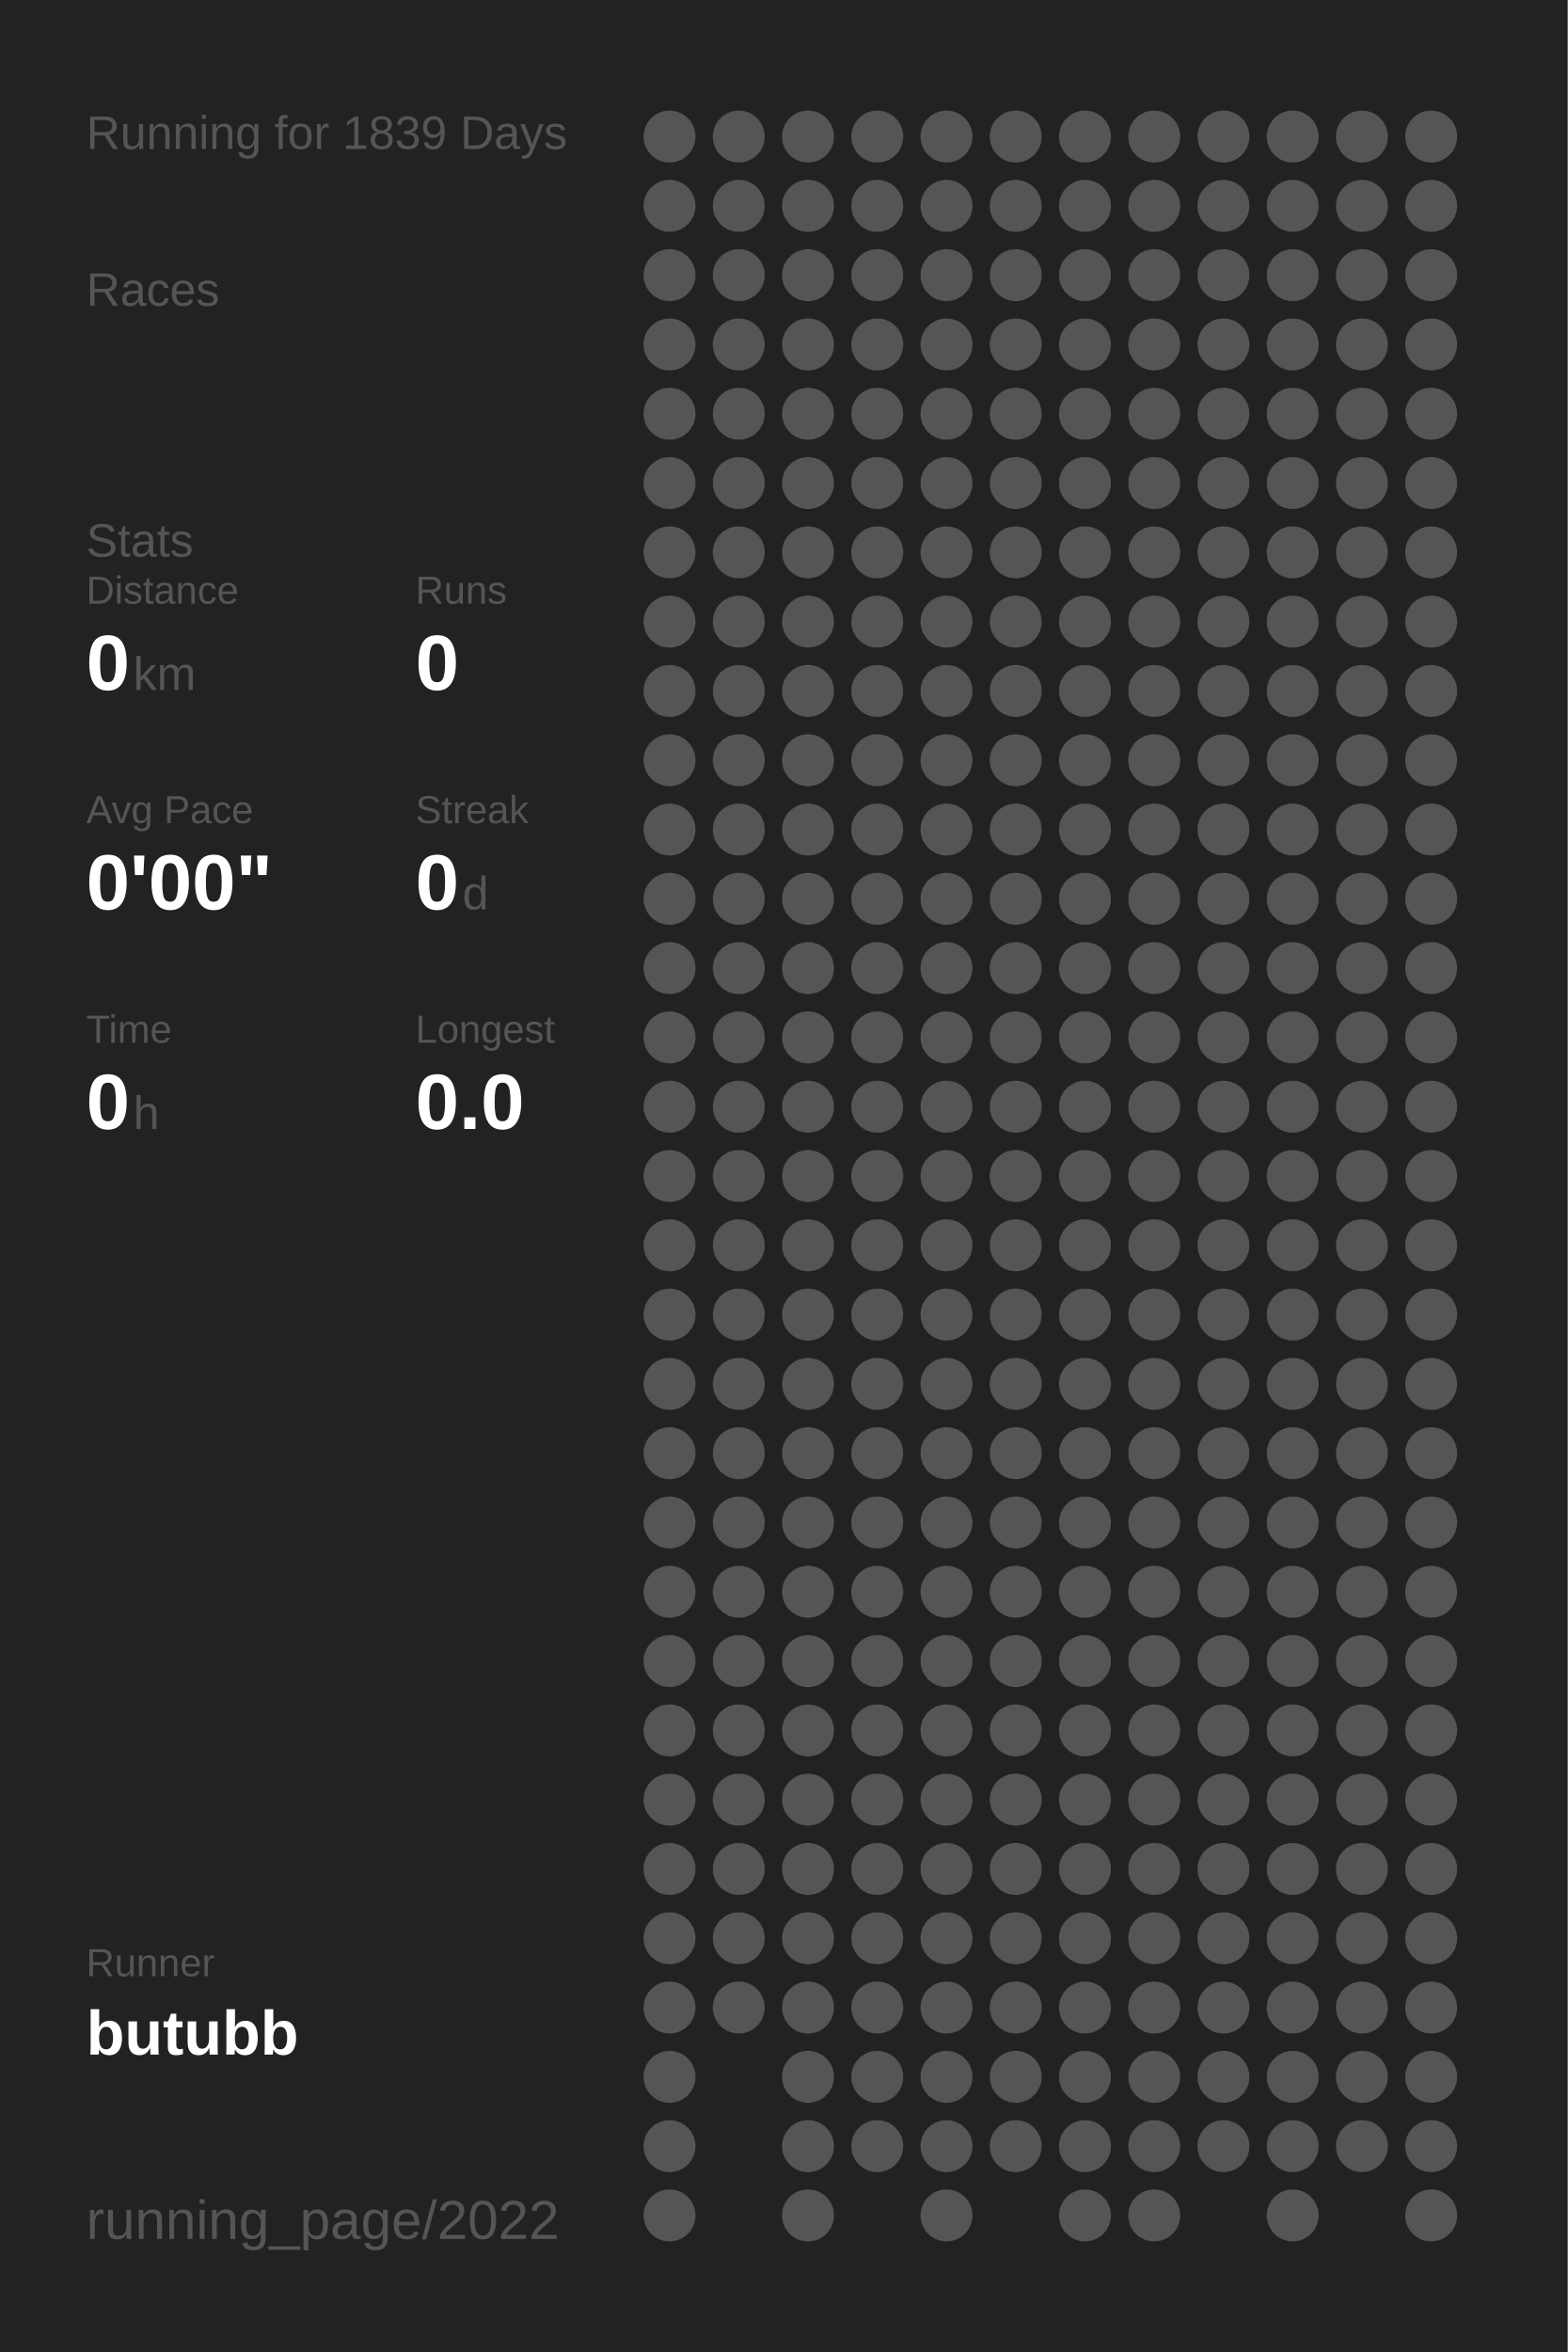
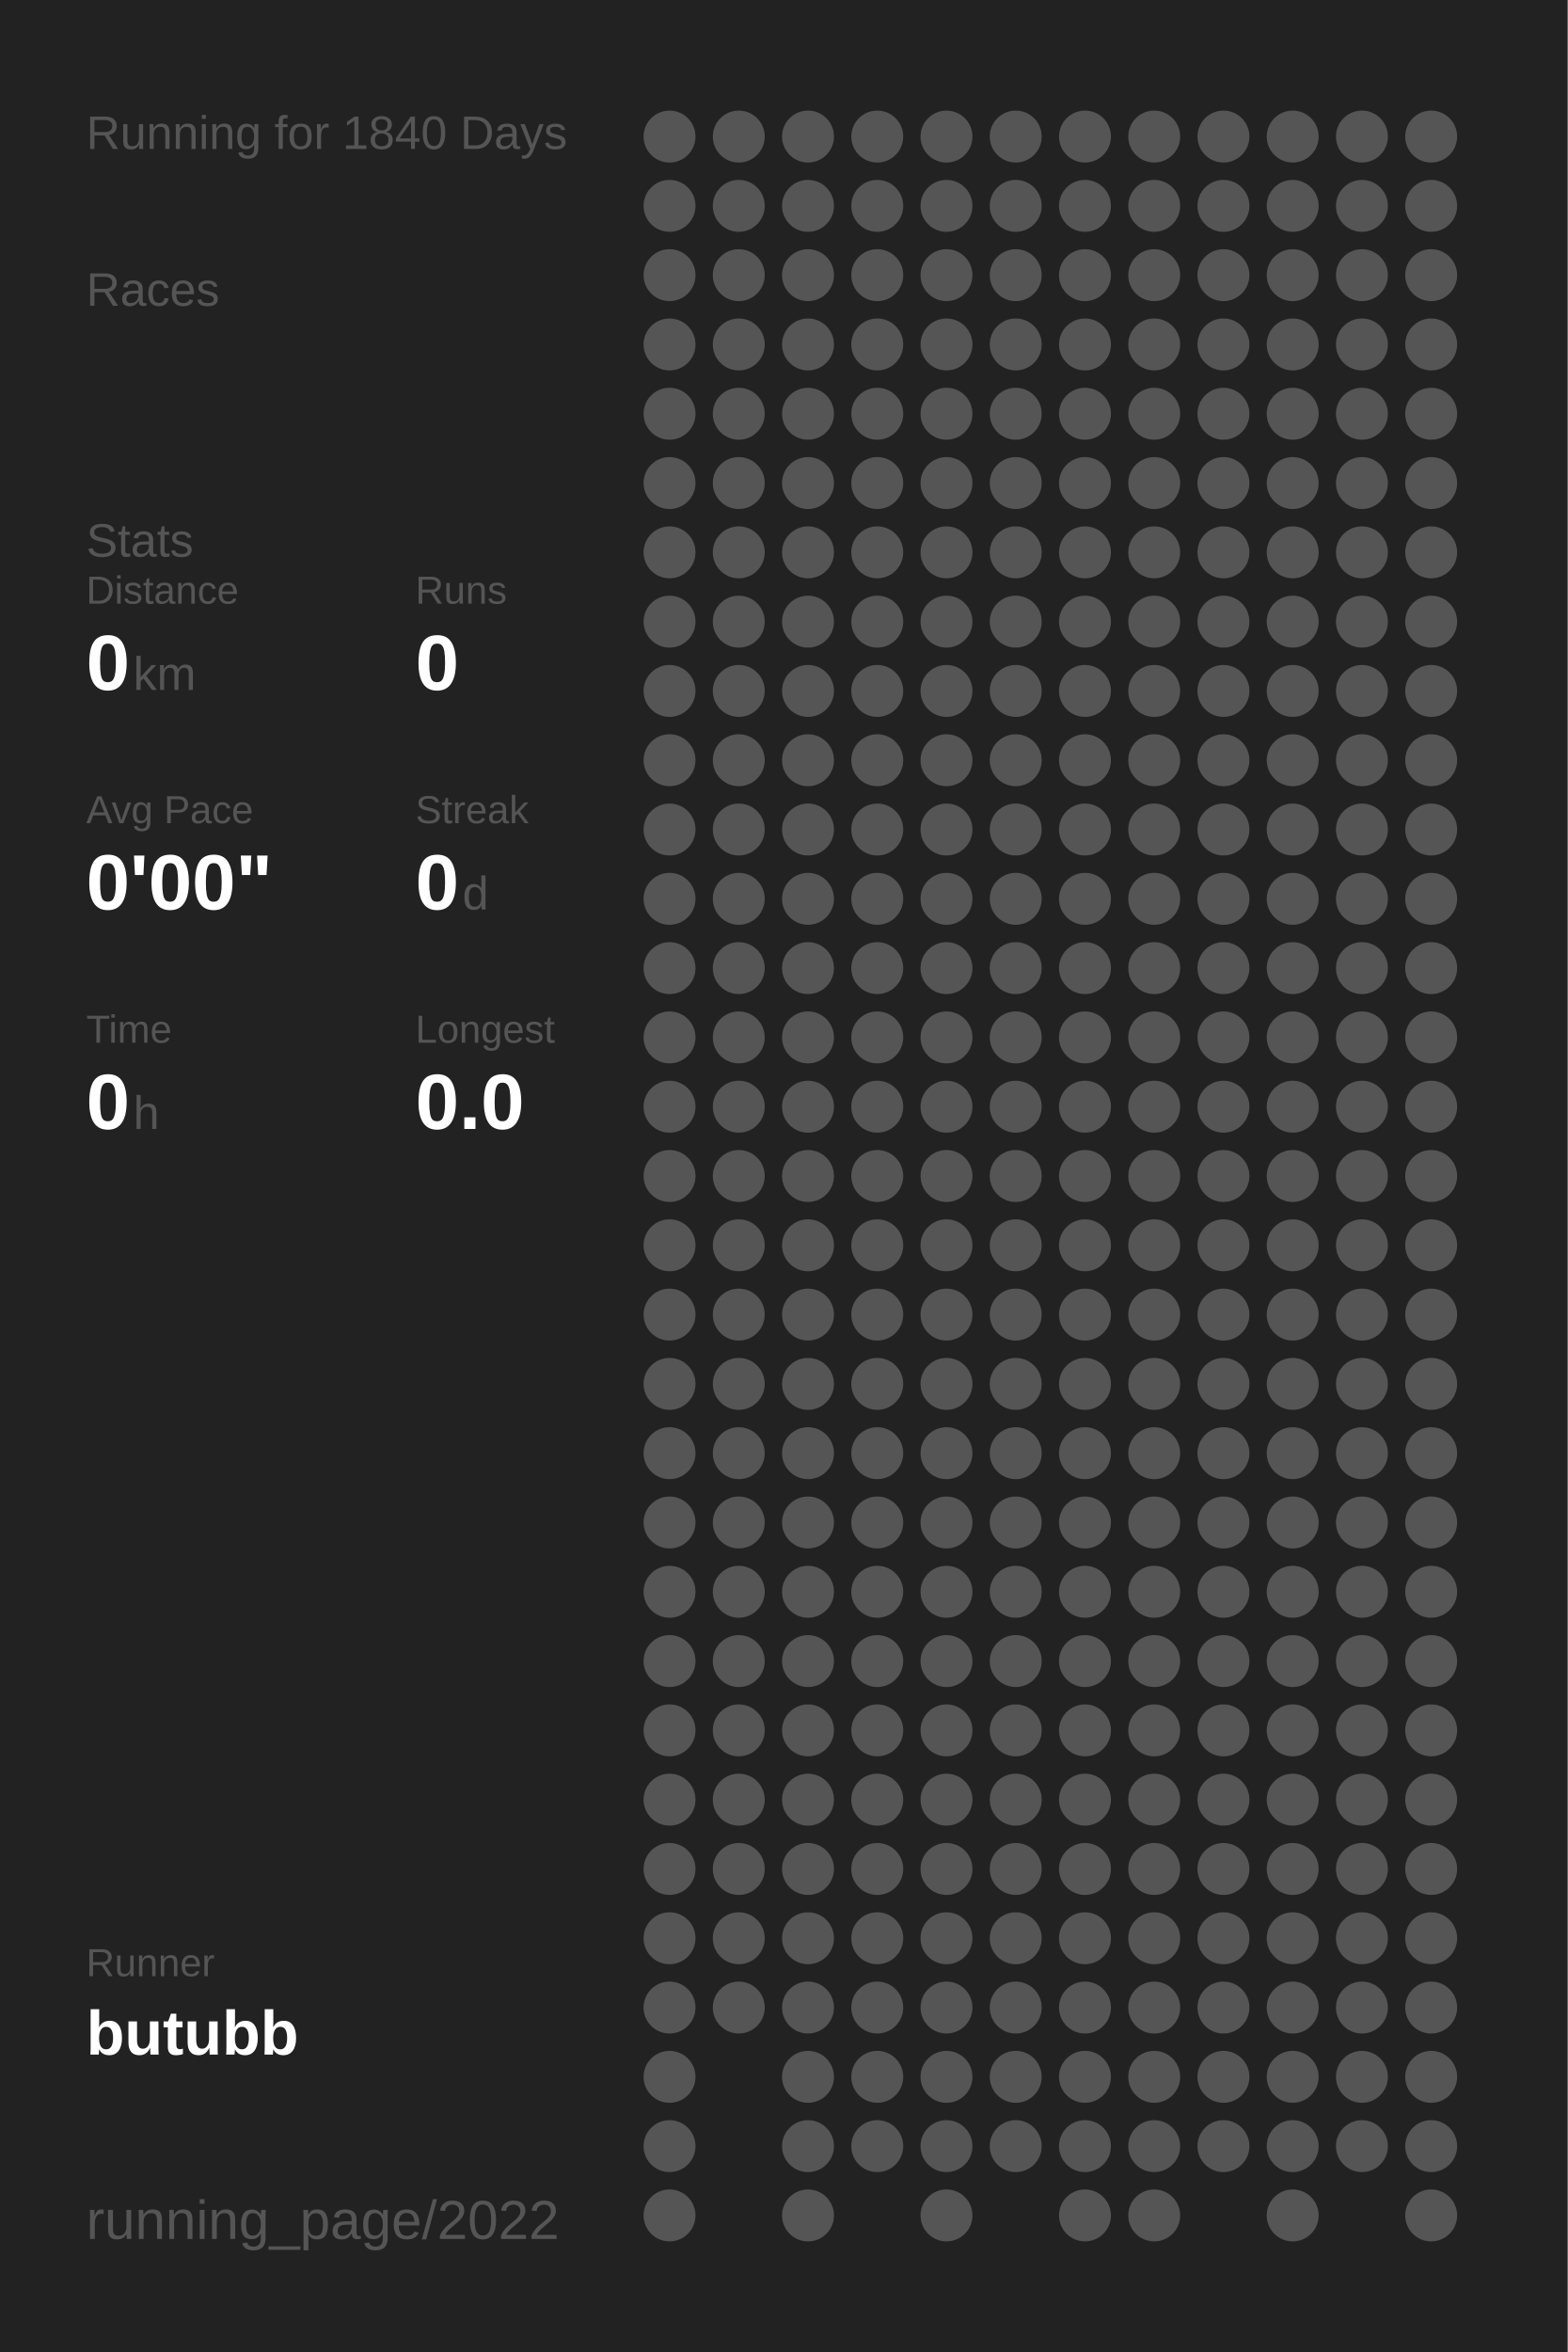
<svg xmlns="http://www.w3.org/2000/svg" baseProfile="full" height="300mm" version="1.1" viewBox="0,0,200,300" width="200mm">
  <defs />
  <rect fill="#222222" height="300" width="200" x="0" y="0" />
-   <text fill="#555555" style="font-size:6px; font-family:Arial;" x="11" y="19">Running for 1839 Days</text>
+   <text fill="#555555" style="font-size:6px; font-family:Arial;" x="11" y="19">Running for 1840 Days</text>
  <text fill="#555555" style="font-size:6px; font-family:Arial;" x="11" y="39">Races</text>
  <text fill="#555555" style="font-size:6px; font-family:Arial;" x="11" y="71">Stats</text>
  <text fill="#555555" style="font-size:5px; font-family:Arial;" x="11" y="77">Distance</text>
  <text fill="#FFFFFF" style="font-size:10px; font-family:Arial; font-weight:bold;" x="11" y="88">0</text>
  <text fill="#555555" style="font-size:6px; font-family:Arial;" x="17" y="88">km</text>
  <text fill="#555555" style="font-size:5px; font-family:Arial;" x="53" y="77">Runs</text>
  <text fill="#FFFFFF" style="font-size:10px; font-family:Arial; font-weight:bold;" x="53" y="88">0</text>
  <text fill="#555555" style="font-size:5px; font-family:Arial;" x="11" y="105">Avg Pace</text>
  <text fill="#FFFFFF" style="font-size:10px; font-family:Arial; font-weight:bold;" x="11" y="116">0'00"</text>
  <text fill="#555555" style="font-size:5px; font-family:Arial;" x="53" y="105">Streak</text>
  <text fill="#FFFFFF" style="font-size:10px; font-family:Arial; font-weight:bold;" x="53" y="116">0</text>
  <text fill="#555555" style="font-size:6px; font-family:Arial;" x="59" y="116">d</text>
  <text fill="#555555" style="font-size:5px; font-family:Arial;" x="11" y="133">Time</text>
  <text fill="#FFFFFF" style="font-size:10px; font-family:Arial; font-weight:bold;" x="11" y="144">0</text>
  <text fill="#555555" style="font-size:6px; font-family:Arial;" x="17" y="144">h</text>
  <text fill="#555555" style="font-size:5px; font-family:Arial;" x="53" y="133">Longest</text>
  <text fill="#FFFFFF" style="font-size:10px; font-family:Arial; font-weight:bold;" x="53" y="144">0.0</text>
  <text fill="#555555" style="font-size:5px; font-family:Arial;" x="11" y="252.065">Runner</text>
  <text fill="#FFFFFF" style="font-size:8px; font-family:Arial; font-weight:bold;" x="11" y="262.065">butubb</text>
  <text fill="#555555" style="font-size:7px; font-family:Arial;" x="11" y="285.581">running_page/2022</text>
  <circle cx="85.417" cy="17.419" fill="#555555" r="3.312" />
  <circle cx="85.417" cy="26.258" fill="#555555" r="3.312" />
  <circle cx="85.417" cy="35.097" fill="#555555" r="3.312" />
  <circle cx="85.417" cy="43.935" fill="#555555" r="3.312" />
  <circle cx="85.417" cy="52.774" fill="#555555" r="3.312" />
  <circle cx="85.417" cy="61.613" fill="#555555" r="3.312" />
  <circle cx="85.417" cy="70.452" fill="#555555" r="3.312" />
  <circle cx="85.417" cy="79.29" fill="#555555" r="3.312" />
  <circle cx="85.417" cy="88.129" fill="#555555" r="3.312" />
  <circle cx="85.417" cy="96.968" fill="#555555" r="3.312" />
  <circle cx="85.417" cy="105.806" fill="#555555" r="3.312" />
  <circle cx="85.417" cy="114.645" fill="#555555" r="3.312" />
  <circle cx="85.417" cy="123.484" fill="#555555" r="3.312" />
  <circle cx="85.417" cy="132.323" fill="#555555" r="3.312" />
  <circle cx="85.417" cy="141.161" fill="#555555" r="3.312" />
  <circle cx="85.417" cy="150" fill="#555555" r="3.312" />
  <circle cx="85.417" cy="158.839" fill="#555555" r="3.312" />
  <circle cx="85.417" cy="167.677" fill="#555555" r="3.312" />
  <circle cx="85.417" cy="176.516" fill="#555555" r="3.312" />
  <circle cx="85.417" cy="185.355" fill="#555555" r="3.312" />
  <circle cx="85.417" cy="194.194" fill="#555555" r="3.312" />
  <circle cx="85.417" cy="203.032" fill="#555555" r="3.312" />
  <circle cx="85.417" cy="211.871" fill="#555555" r="3.312" />
  <circle cx="85.417" cy="220.71" fill="#555555" r="3.312" />
  <circle cx="85.417" cy="229.548" fill="#555555" r="3.312" />
  <circle cx="85.417" cy="238.387" fill="#555555" r="3.312" />
  <circle cx="85.417" cy="247.226" fill="#555555" r="3.312" />
  <circle cx="85.417" cy="256.065" fill="#555555" r="3.312" />
  <circle cx="85.417" cy="264.903" fill="#555555" r="3.312" />
  <circle cx="85.417" cy="273.742" fill="#555555" r="3.312" />
  <circle cx="85.417" cy="282.581" fill="#555555" r="3.312" />
  <circle cx="94.25" cy="17.419" fill="#555555" r="3.312" />
  <circle cx="94.25" cy="26.258" fill="#555555" r="3.312" />
  <circle cx="94.25" cy="35.097" fill="#555555" r="3.312" />
  <circle cx="94.25" cy="43.935" fill="#555555" r="3.312" />
  <circle cx="94.25" cy="52.774" fill="#555555" r="3.312" />
  <circle cx="94.25" cy="61.613" fill="#555555" r="3.312" />
  <circle cx="94.25" cy="70.452" fill="#555555" r="3.312" />
  <circle cx="94.25" cy="79.29" fill="#555555" r="3.312" />
  <circle cx="94.25" cy="88.129" fill="#555555" r="3.312" />
  <circle cx="94.25" cy="96.968" fill="#555555" r="3.312" />
  <circle cx="94.25" cy="105.806" fill="#555555" r="3.312" />
  <circle cx="94.25" cy="114.645" fill="#555555" r="3.312" />
  <circle cx="94.25" cy="123.484" fill="#555555" r="3.312" />
  <circle cx="94.25" cy="132.323" fill="#555555" r="3.312" />
  <circle cx="94.25" cy="141.161" fill="#555555" r="3.312" />
  <circle cx="94.25" cy="150" fill="#555555" r="3.312" />
  <circle cx="94.25" cy="158.839" fill="#555555" r="3.312" />
  <circle cx="94.25" cy="167.677" fill="#555555" r="3.312" />
  <circle cx="94.25" cy="176.516" fill="#555555" r="3.312" />
  <circle cx="94.25" cy="185.355" fill="#555555" r="3.312" />
  <circle cx="94.25" cy="194.194" fill="#555555" r="3.312" />
  <circle cx="94.25" cy="203.032" fill="#555555" r="3.312" />
  <circle cx="94.25" cy="211.871" fill="#555555" r="3.312" />
  <circle cx="94.25" cy="220.71" fill="#555555" r="3.312" />
  <circle cx="94.25" cy="229.548" fill="#555555" r="3.312" />
  <circle cx="94.25" cy="238.387" fill="#555555" r="3.312" />
  <circle cx="94.25" cy="247.226" fill="#555555" r="3.312" />
  <circle cx="94.25" cy="256.065" fill="#555555" r="3.312" />
  <circle cx="103.083" cy="17.419" fill="#555555" r="3.312" />
  <circle cx="103.083" cy="26.258" fill="#555555" r="3.312" />
  <circle cx="103.083" cy="35.097" fill="#555555" r="3.312" />
  <circle cx="103.083" cy="43.935" fill="#555555" r="3.312" />
  <circle cx="103.083" cy="52.774" fill="#555555" r="3.312" />
  <circle cx="103.083" cy="61.613" fill="#555555" r="3.312" />
  <circle cx="103.083" cy="70.452" fill="#555555" r="3.312" />
  <circle cx="103.083" cy="79.29" fill="#555555" r="3.312" />
  <circle cx="103.083" cy="88.129" fill="#555555" r="3.312" />
  <circle cx="103.083" cy="96.968" fill="#555555" r="3.312" />
  <circle cx="103.083" cy="105.806" fill="#555555" r="3.312" />
  <circle cx="103.083" cy="114.645" fill="#555555" r="3.312" />
  <circle cx="103.083" cy="123.484" fill="#555555" r="3.312" />
  <circle cx="103.083" cy="132.323" fill="#555555" r="3.312" />
  <circle cx="103.083" cy="141.161" fill="#555555" r="3.312" />
  <circle cx="103.083" cy="150" fill="#555555" r="3.312" />
  <circle cx="103.083" cy="158.839" fill="#555555" r="3.312" />
  <circle cx="103.083" cy="167.677" fill="#555555" r="3.312" />
  <circle cx="103.083" cy="176.516" fill="#555555" r="3.312" />
  <circle cx="103.083" cy="185.355" fill="#555555" r="3.312" />
  <circle cx="103.083" cy="194.194" fill="#555555" r="3.312" />
  <circle cx="103.083" cy="203.032" fill="#555555" r="3.312" />
  <circle cx="103.083" cy="211.871" fill="#555555" r="3.312" />
  <circle cx="103.083" cy="220.71" fill="#555555" r="3.312" />
  <circle cx="103.083" cy="229.548" fill="#555555" r="3.312" />
  <circle cx="103.083" cy="238.387" fill="#555555" r="3.312" />
  <circle cx="103.083" cy="247.226" fill="#555555" r="3.312" />
  <circle cx="103.083" cy="256.065" fill="#555555" r="3.312" />
  <circle cx="103.083" cy="264.903" fill="#555555" r="3.312" />
  <circle cx="103.083" cy="273.742" fill="#555555" r="3.312" />
  <circle cx="103.083" cy="282.581" fill="#555555" r="3.312" />
  <circle cx="111.917" cy="17.419" fill="#555555" r="3.312" />
  <circle cx="111.917" cy="26.258" fill="#555555" r="3.312" />
  <circle cx="111.917" cy="35.097" fill="#555555" r="3.312" />
  <circle cx="111.917" cy="43.935" fill="#555555" r="3.312" />
  <circle cx="111.917" cy="52.774" fill="#555555" r="3.312" />
  <circle cx="111.917" cy="61.613" fill="#555555" r="3.312" />
  <circle cx="111.917" cy="70.452" fill="#555555" r="3.312" />
  <circle cx="111.917" cy="79.29" fill="#555555" r="3.312" />
  <circle cx="111.917" cy="88.129" fill="#555555" r="3.312" />
  <circle cx="111.917" cy="96.968" fill="#555555" r="3.312" />
  <circle cx="111.917" cy="105.806" fill="#555555" r="3.312" />
  <circle cx="111.917" cy="114.645" fill="#555555" r="3.312" />
  <circle cx="111.917" cy="123.484" fill="#555555" r="3.312" />
  <circle cx="111.917" cy="132.323" fill="#555555" r="3.312" />
  <circle cx="111.917" cy="141.161" fill="#555555" r="3.312" />
  <circle cx="111.917" cy="150" fill="#555555" r="3.312" />
  <circle cx="111.917" cy="158.839" fill="#555555" r="3.312" />
  <circle cx="111.917" cy="167.677" fill="#555555" r="3.312" />
  <circle cx="111.917" cy="176.516" fill="#555555" r="3.312" />
  <circle cx="111.917" cy="185.355" fill="#555555" r="3.312" />
  <circle cx="111.917" cy="194.194" fill="#555555" r="3.312" />
  <circle cx="111.917" cy="203.032" fill="#555555" r="3.312" />
  <circle cx="111.917" cy="211.871" fill="#555555" r="3.312" />
  <circle cx="111.917" cy="220.71" fill="#555555" r="3.312" />
  <circle cx="111.917" cy="229.548" fill="#555555" r="3.312" />
  <circle cx="111.917" cy="238.387" fill="#555555" r="3.312" />
  <circle cx="111.917" cy="247.226" fill="#555555" r="3.312" />
  <circle cx="111.917" cy="256.065" fill="#555555" r="3.312" />
  <circle cx="111.917" cy="264.903" fill="#555555" r="3.312" />
  <circle cx="111.917" cy="273.742" fill="#555555" r="3.312" />
  <circle cx="120.75" cy="17.419" fill="#555555" r="3.312" />
  <circle cx="120.75" cy="26.258" fill="#555555" r="3.312" />
  <circle cx="120.75" cy="35.097" fill="#555555" r="3.312" />
  <circle cx="120.75" cy="43.935" fill="#555555" r="3.312" />
  <circle cx="120.75" cy="52.774" fill="#555555" r="3.312" />
  <circle cx="120.75" cy="61.613" fill="#555555" r="3.312" />
  <circle cx="120.75" cy="70.452" fill="#555555" r="3.312" />
  <circle cx="120.75" cy="79.29" fill="#555555" r="3.312" />
  <circle cx="120.75" cy="88.129" fill="#555555" r="3.312" />
  <circle cx="120.75" cy="96.968" fill="#555555" r="3.312" />
  <circle cx="120.75" cy="105.806" fill="#555555" r="3.312" />
  <circle cx="120.75" cy="114.645" fill="#555555" r="3.312" />
  <circle cx="120.75" cy="123.484" fill="#555555" r="3.312" />
  <circle cx="120.75" cy="132.323" fill="#555555" r="3.312" />
  <circle cx="120.75" cy="141.161" fill="#555555" r="3.312" />
  <circle cx="120.75" cy="150" fill="#555555" r="3.312" />
  <circle cx="120.75" cy="158.839" fill="#555555" r="3.312" />
  <circle cx="120.75" cy="167.677" fill="#555555" r="3.312" />
  <circle cx="120.75" cy="176.516" fill="#555555" r="3.312" />
  <circle cx="120.75" cy="185.355" fill="#555555" r="3.312" />
  <circle cx="120.75" cy="194.194" fill="#555555" r="3.312" />
  <circle cx="120.75" cy="203.032" fill="#555555" r="3.312" />
  <circle cx="120.75" cy="211.871" fill="#555555" r="3.312" />
  <circle cx="120.75" cy="220.71" fill="#555555" r="3.312" />
  <circle cx="120.75" cy="229.548" fill="#555555" r="3.312" />
  <circle cx="120.75" cy="238.387" fill="#555555" r="3.312" />
  <circle cx="120.75" cy="247.226" fill="#555555" r="3.312" />
  <circle cx="120.75" cy="256.065" fill="#555555" r="3.312" />
  <circle cx="120.75" cy="264.903" fill="#555555" r="3.312" />
  <circle cx="120.75" cy="273.742" fill="#555555" r="3.312" />
  <circle cx="120.75" cy="282.581" fill="#555555" r="3.312" />
  <circle cx="129.583" cy="17.419" fill="#555555" r="3.312" />
  <circle cx="129.583" cy="26.258" fill="#555555" r="3.312" />
  <circle cx="129.583" cy="35.097" fill="#555555" r="3.312" />
  <circle cx="129.583" cy="43.935" fill="#555555" r="3.312" />
  <circle cx="129.583" cy="52.774" fill="#555555" r="3.312" />
  <circle cx="129.583" cy="61.613" fill="#555555" r="3.312" />
  <circle cx="129.583" cy="70.452" fill="#555555" r="3.312" />
  <circle cx="129.583" cy="79.29" fill="#555555" r="3.312" />
  <circle cx="129.583" cy="88.129" fill="#555555" r="3.312" />
  <circle cx="129.583" cy="96.968" fill="#555555" r="3.312" />
  <circle cx="129.583" cy="105.806" fill="#555555" r="3.312" />
  <circle cx="129.583" cy="114.645" fill="#555555" r="3.312" />
  <circle cx="129.583" cy="123.484" fill="#555555" r="3.312" />
  <circle cx="129.583" cy="132.323" fill="#555555" r="3.312" />
  <circle cx="129.583" cy="141.161" fill="#555555" r="3.312" />
  <circle cx="129.583" cy="150" fill="#555555" r="3.312" />
  <circle cx="129.583" cy="158.839" fill="#555555" r="3.312" />
  <circle cx="129.583" cy="167.677" fill="#555555" r="3.312" />
  <circle cx="129.583" cy="176.516" fill="#555555" r="3.312" />
  <circle cx="129.583" cy="185.355" fill="#555555" r="3.312" />
  <circle cx="129.583" cy="194.194" fill="#555555" r="3.312" />
  <circle cx="129.583" cy="203.032" fill="#555555" r="3.312" />
  <circle cx="129.583" cy="211.871" fill="#555555" r="3.312" />
  <circle cx="129.583" cy="220.71" fill="#555555" r="3.312" />
  <circle cx="129.583" cy="229.548" fill="#555555" r="3.312" />
  <circle cx="129.583" cy="238.387" fill="#555555" r="3.312" />
  <circle cx="129.583" cy="247.226" fill="#555555" r="3.312" />
  <circle cx="129.583" cy="256.065" fill="#555555" r="3.312" />
  <circle cx="129.583" cy="264.903" fill="#555555" r="3.312" />
  <circle cx="129.583" cy="273.742" fill="#555555" r="3.312" />
  <circle cx="138.417" cy="17.419" fill="#555555" r="3.312" />
  <circle cx="138.417" cy="26.258" fill="#555555" r="3.312" />
  <circle cx="138.417" cy="35.097" fill="#555555" r="3.312" />
  <circle cx="138.417" cy="43.935" fill="#555555" r="3.312" />
  <circle cx="138.417" cy="52.774" fill="#555555" r="3.312" />
  <circle cx="138.417" cy="61.613" fill="#555555" r="3.312" />
  <circle cx="138.417" cy="70.452" fill="#555555" r="3.312" />
  <circle cx="138.417" cy="79.29" fill="#555555" r="3.312" />
  <circle cx="138.417" cy="88.129" fill="#555555" r="3.312" />
  <circle cx="138.417" cy="96.968" fill="#555555" r="3.312" />
  <circle cx="138.417" cy="105.806" fill="#555555" r="3.312" />
  <circle cx="138.417" cy="114.645" fill="#555555" r="3.312" />
  <circle cx="138.417" cy="123.484" fill="#555555" r="3.312" />
  <circle cx="138.417" cy="132.323" fill="#555555" r="3.312" />
  <circle cx="138.417" cy="141.161" fill="#555555" r="3.312" />
  <circle cx="138.417" cy="150" fill="#555555" r="3.312" />
  <circle cx="138.417" cy="158.839" fill="#555555" r="3.312" />
  <circle cx="138.417" cy="167.677" fill="#555555" r="3.312" />
  <circle cx="138.417" cy="176.516" fill="#555555" r="3.312" />
  <circle cx="138.417" cy="185.355" fill="#555555" r="3.312" />
  <circle cx="138.417" cy="194.194" fill="#555555" r="3.312" />
  <circle cx="138.417" cy="203.032" fill="#555555" r="3.312" />
  <circle cx="138.417" cy="211.871" fill="#555555" r="3.312" />
  <circle cx="138.417" cy="220.71" fill="#555555" r="3.312" />
  <circle cx="138.417" cy="229.548" fill="#555555" r="3.312" />
  <circle cx="138.417" cy="238.387" fill="#555555" r="3.312" />
  <circle cx="138.417" cy="247.226" fill="#555555" r="3.312" />
  <circle cx="138.417" cy="256.065" fill="#555555" r="3.312" />
  <circle cx="138.417" cy="264.903" fill="#555555" r="3.312" />
  <circle cx="138.417" cy="273.742" fill="#555555" r="3.312" />
  <circle cx="138.417" cy="282.581" fill="#555555" r="3.312" />
  <circle cx="147.25" cy="17.419" fill="#555555" r="3.312" />
  <circle cx="147.25" cy="26.258" fill="#555555" r="3.312" />
  <circle cx="147.25" cy="35.097" fill="#555555" r="3.312" />
  <circle cx="147.25" cy="43.935" fill="#555555" r="3.312" />
  <circle cx="147.25" cy="52.774" fill="#555555" r="3.312" />
  <circle cx="147.25" cy="61.613" fill="#555555" r="3.312" />
  <circle cx="147.25" cy="70.452" fill="#555555" r="3.312" />
  <circle cx="147.25" cy="79.29" fill="#555555" r="3.312" />
  <circle cx="147.25" cy="88.129" fill="#555555" r="3.312" />
  <circle cx="147.25" cy="96.968" fill="#555555" r="3.312" />
  <circle cx="147.25" cy="105.806" fill="#555555" r="3.312" />
  <circle cx="147.25" cy="114.645" fill="#555555" r="3.312" />
  <circle cx="147.25" cy="123.484" fill="#555555" r="3.312" />
  <circle cx="147.25" cy="132.323" fill="#555555" r="3.312" />
  <circle cx="147.25" cy="141.161" fill="#555555" r="3.312" />
  <circle cx="147.25" cy="150" fill="#555555" r="3.312" />
  <circle cx="147.25" cy="158.839" fill="#555555" r="3.312" />
  <circle cx="147.25" cy="167.677" fill="#555555" r="3.312" />
  <circle cx="147.25" cy="176.516" fill="#555555" r="3.312" />
  <circle cx="147.25" cy="185.355" fill="#555555" r="3.312" />
  <circle cx="147.25" cy="194.194" fill="#555555" r="3.312" />
  <circle cx="147.25" cy="203.032" fill="#555555" r="3.312" />
  <circle cx="147.25" cy="211.871" fill="#555555" r="3.312" />
  <circle cx="147.25" cy="220.71" fill="#555555" r="3.312" />
  <circle cx="147.25" cy="229.548" fill="#555555" r="3.312" />
  <circle cx="147.25" cy="238.387" fill="#555555" r="3.312" />
  <circle cx="147.25" cy="247.226" fill="#555555" r="3.312" />
  <circle cx="147.25" cy="256.065" fill="#555555" r="3.312" />
  <circle cx="147.25" cy="264.903" fill="#555555" r="3.312" />
  <circle cx="147.25" cy="273.742" fill="#555555" r="3.312" />
  <circle cx="147.25" cy="282.581" fill="#555555" r="3.312" />
  <circle cx="156.083" cy="17.419" fill="#555555" r="3.312" />
  <circle cx="156.083" cy="26.258" fill="#555555" r="3.312" />
  <circle cx="156.083" cy="35.097" fill="#555555" r="3.312" />
  <circle cx="156.083" cy="43.935" fill="#555555" r="3.312" />
  <circle cx="156.083" cy="52.774" fill="#555555" r="3.312" />
  <circle cx="156.083" cy="61.613" fill="#555555" r="3.312" />
  <circle cx="156.083" cy="70.452" fill="#555555" r="3.312" />
  <circle cx="156.083" cy="79.29" fill="#555555" r="3.312" />
  <circle cx="156.083" cy="88.129" fill="#555555" r="3.312" />
  <circle cx="156.083" cy="96.968" fill="#555555" r="3.312" />
  <circle cx="156.083" cy="105.806" fill="#555555" r="3.312" />
  <circle cx="156.083" cy="114.645" fill="#555555" r="3.312" />
  <circle cx="156.083" cy="123.484" fill="#555555" r="3.312" />
  <circle cx="156.083" cy="132.323" fill="#555555" r="3.312" />
  <circle cx="156.083" cy="141.161" fill="#555555" r="3.312" />
  <circle cx="156.083" cy="150" fill="#555555" r="3.312" />
  <circle cx="156.083" cy="158.839" fill="#555555" r="3.312" />
  <circle cx="156.083" cy="167.677" fill="#555555" r="3.312" />
  <circle cx="156.083" cy="176.516" fill="#555555" r="3.312" />
  <circle cx="156.083" cy="185.355" fill="#555555" r="3.312" />
  <circle cx="156.083" cy="194.194" fill="#555555" r="3.312" />
  <circle cx="156.083" cy="203.032" fill="#555555" r="3.312" />
  <circle cx="156.083" cy="211.871" fill="#555555" r="3.312" />
  <circle cx="156.083" cy="220.71" fill="#555555" r="3.312" />
  <circle cx="156.083" cy="229.548" fill="#555555" r="3.312" />
  <circle cx="156.083" cy="238.387" fill="#555555" r="3.312" />
  <circle cx="156.083" cy="247.226" fill="#555555" r="3.312" />
  <circle cx="156.083" cy="256.065" fill="#555555" r="3.312" />
  <circle cx="156.083" cy="264.903" fill="#555555" r="3.312" />
  <circle cx="156.083" cy="273.742" fill="#555555" r="3.312" />
  <circle cx="164.917" cy="17.419" fill="#555555" r="3.312" />
  <circle cx="164.917" cy="26.258" fill="#555555" r="3.312" />
  <circle cx="164.917" cy="35.097" fill="#555555" r="3.312" />
  <circle cx="164.917" cy="43.935" fill="#555555" r="3.312" />
  <circle cx="164.917" cy="52.774" fill="#555555" r="3.312" />
  <circle cx="164.917" cy="61.613" fill="#555555" r="3.312" />
  <circle cx="164.917" cy="70.452" fill="#555555" r="3.312" />
  <circle cx="164.917" cy="79.29" fill="#555555" r="3.312" />
  <circle cx="164.917" cy="88.129" fill="#555555" r="3.312" />
  <circle cx="164.917" cy="96.968" fill="#555555" r="3.312" />
  <circle cx="164.917" cy="105.806" fill="#555555" r="3.312" />
  <circle cx="164.917" cy="114.645" fill="#555555" r="3.312" />
  <circle cx="164.917" cy="123.484" fill="#555555" r="3.312" />
  <circle cx="164.917" cy="132.323" fill="#555555" r="3.312" />
  <circle cx="164.917" cy="141.161" fill="#555555" r="3.312" />
  <circle cx="164.917" cy="150" fill="#555555" r="3.312" />
  <circle cx="164.917" cy="158.839" fill="#555555" r="3.312" />
  <circle cx="164.917" cy="167.677" fill="#555555" r="3.312" />
  <circle cx="164.917" cy="176.516" fill="#555555" r="3.312" />
  <circle cx="164.917" cy="185.355" fill="#555555" r="3.312" />
  <circle cx="164.917" cy="194.194" fill="#555555" r="3.312" />
  <circle cx="164.917" cy="203.032" fill="#555555" r="3.312" />
  <circle cx="164.917" cy="211.871" fill="#555555" r="3.312" />
  <circle cx="164.917" cy="220.71" fill="#555555" r="3.312" />
  <circle cx="164.917" cy="229.548" fill="#555555" r="3.312" />
  <circle cx="164.917" cy="238.387" fill="#555555" r="3.312" />
  <circle cx="164.917" cy="247.226" fill="#555555" r="3.312" />
  <circle cx="164.917" cy="256.065" fill="#555555" r="3.312" />
  <circle cx="164.917" cy="264.903" fill="#555555" r="3.312" />
  <circle cx="164.917" cy="273.742" fill="#555555" r="3.312" />
  <circle cx="164.917" cy="282.581" fill="#555555" r="3.312" />
  <circle cx="173.75" cy="17.419" fill="#555555" r="3.312" />
  <circle cx="173.75" cy="26.258" fill="#555555" r="3.312" />
  <circle cx="173.75" cy="35.097" fill="#555555" r="3.312" />
  <circle cx="173.75" cy="43.935" fill="#555555" r="3.312" />
  <circle cx="173.75" cy="52.774" fill="#555555" r="3.312" />
  <circle cx="173.75" cy="61.613" fill="#555555" r="3.312" />
  <circle cx="173.75" cy="70.452" fill="#555555" r="3.312" />
  <circle cx="173.75" cy="79.29" fill="#555555" r="3.312" />
  <circle cx="173.75" cy="88.129" fill="#555555" r="3.312" />
  <circle cx="173.75" cy="96.968" fill="#555555" r="3.312" />
  <circle cx="173.75" cy="105.806" fill="#555555" r="3.312" />
  <circle cx="173.75" cy="114.645" fill="#555555" r="3.312" />
  <circle cx="173.75" cy="123.484" fill="#555555" r="3.312" />
  <circle cx="173.75" cy="132.323" fill="#555555" r="3.312" />
  <circle cx="173.75" cy="141.161" fill="#555555" r="3.312" />
  <circle cx="173.75" cy="150" fill="#555555" r="3.312" />
  <circle cx="173.75" cy="158.839" fill="#555555" r="3.312" />
  <circle cx="173.75" cy="167.677" fill="#555555" r="3.312" />
  <circle cx="173.75" cy="176.516" fill="#555555" r="3.312" />
  <circle cx="173.75" cy="185.355" fill="#555555" r="3.312" />
  <circle cx="173.75" cy="194.194" fill="#555555" r="3.312" />
  <circle cx="173.75" cy="203.032" fill="#555555" r="3.312" />
  <circle cx="173.75" cy="211.871" fill="#555555" r="3.312" />
  <circle cx="173.75" cy="220.71" fill="#555555" r="3.312" />
  <circle cx="173.75" cy="229.548" fill="#555555" r="3.312" />
  <circle cx="173.75" cy="238.387" fill="#555555" r="3.312" />
  <circle cx="173.75" cy="247.226" fill="#555555" r="3.312" />
  <circle cx="173.75" cy="256.065" fill="#555555" r="3.312" />
  <circle cx="173.75" cy="264.903" fill="#555555" r="3.312" />
  <circle cx="173.75" cy="273.742" fill="#555555" r="3.312" />
  <circle cx="182.583" cy="17.419" fill="#555555" r="3.312" />
  <circle cx="182.583" cy="26.258" fill="#555555" r="3.312" />
  <circle cx="182.583" cy="35.097" fill="#555555" r="3.312" />
  <circle cx="182.583" cy="43.935" fill="#555555" r="3.312" />
  <circle cx="182.583" cy="52.774" fill="#555555" r="3.312" />
  <circle cx="182.583" cy="61.613" fill="#555555" r="3.312" />
  <circle cx="182.583" cy="70.452" fill="#555555" r="3.312" />
  <circle cx="182.583" cy="79.29" fill="#555555" r="3.312" />
  <circle cx="182.583" cy="88.129" fill="#555555" r="3.312" />
  <circle cx="182.583" cy="96.968" fill="#555555" r="3.312" />
  <circle cx="182.583" cy="105.806" fill="#555555" r="3.312" />
  <circle cx="182.583" cy="114.645" fill="#555555" r="3.312" />
  <circle cx="182.583" cy="123.484" fill="#555555" r="3.312" />
  <circle cx="182.583" cy="132.323" fill="#555555" r="3.312" />
  <circle cx="182.583" cy="141.161" fill="#555555" r="3.312" />
  <circle cx="182.583" cy="150" fill="#555555" r="3.312" />
  <circle cx="182.583" cy="158.839" fill="#555555" r="3.312" />
  <circle cx="182.583" cy="167.677" fill="#555555" r="3.312" />
  <circle cx="182.583" cy="176.516" fill="#555555" r="3.312" />
  <circle cx="182.583" cy="185.355" fill="#555555" r="3.312" />
  <circle cx="182.583" cy="194.194" fill="#555555" r="3.312" />
  <circle cx="182.583" cy="203.032" fill="#555555" r="3.312" />
  <circle cx="182.583" cy="211.871" fill="#555555" r="3.312" />
  <circle cx="182.583" cy="220.71" fill="#555555" r="3.312" />
  <circle cx="182.583" cy="229.548" fill="#555555" r="3.312" />
  <circle cx="182.583" cy="238.387" fill="#555555" r="3.312" />
  <circle cx="182.583" cy="247.226" fill="#555555" r="3.312" />
  <circle cx="182.583" cy="256.065" fill="#555555" r="3.312" />
  <circle cx="182.583" cy="264.903" fill="#555555" r="3.312" />
  <circle cx="182.583" cy="273.742" fill="#555555" r="3.312" />
  <circle cx="182.583" cy="282.581" fill="#555555" r="3.312" />
</svg>
